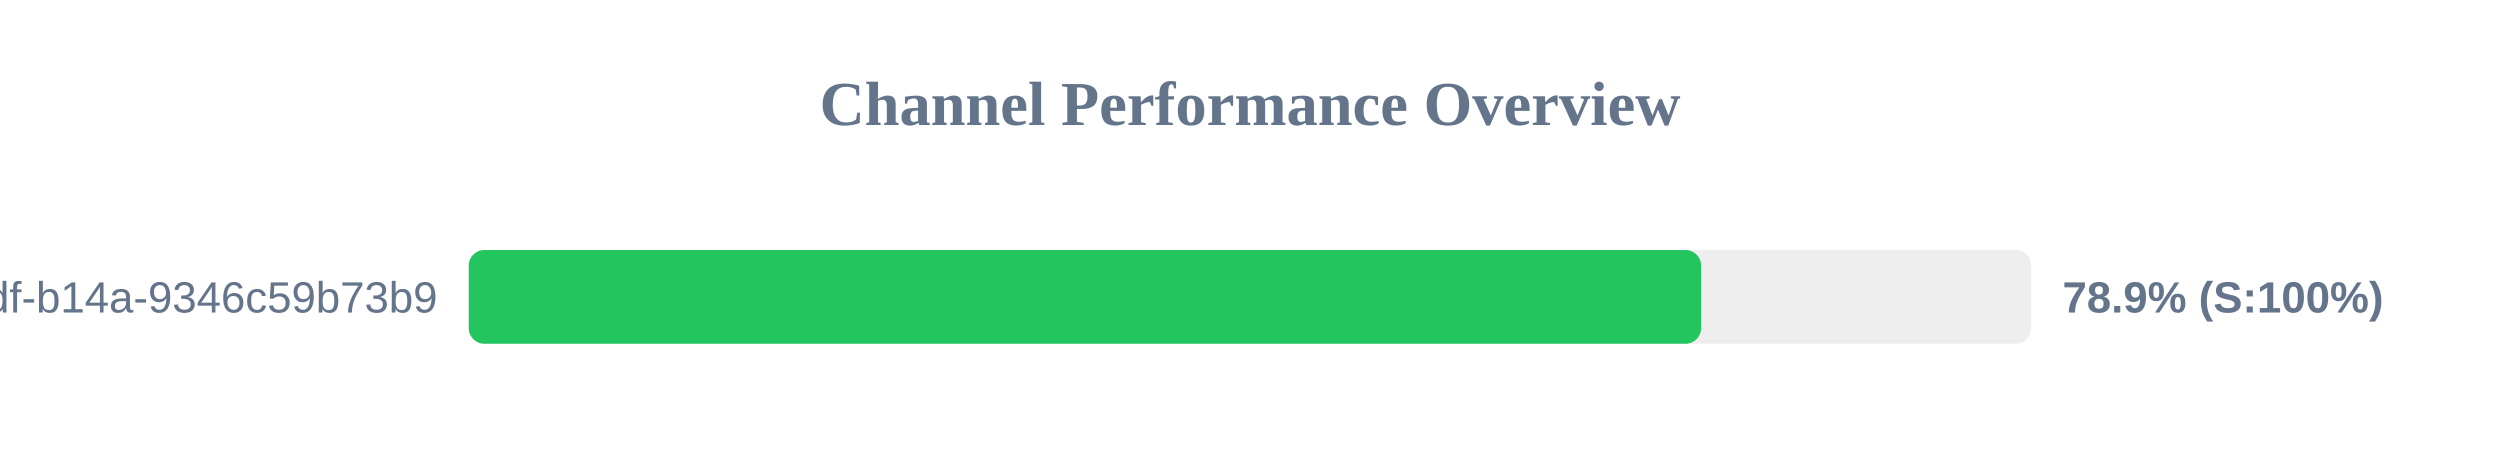
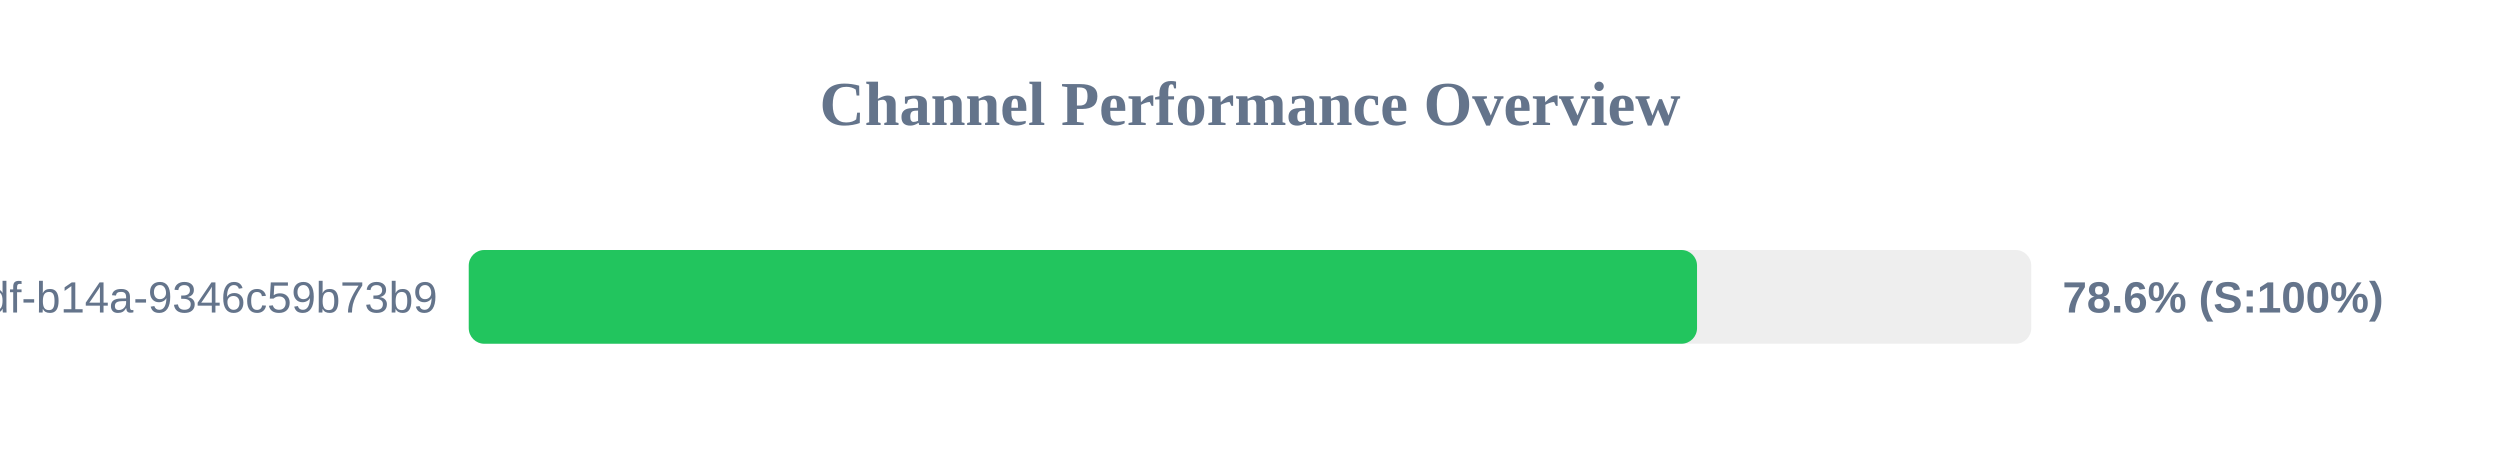
<svg xmlns="http://www.w3.org/2000/svg" width="800" height="150" version="1.1">
  <style>
        .row { font: 14px Arial; fill: #64748b; }
        .score { font: bold 14px Arial; fill: #64748b; }
    </style>
  <text x="400" y="40" text-anchor="middle" font-size="20px" font-weight="bold" fill="#64748b">Channel Performance Overview</text>
  <rect x="150" y="80" width="500" height="30" fill="#eee" rx="5" />
-   <rect x="150" y="80" width="394.35" height="30" fill="#22c55e" rx="5" />
+   <rect x="150" y="80" width="393.05" height="30" fill="#22c55e" rx="5" />
  <text x="140" y="100" text-anchor="end" class="row">?uuid=55ca7a9e-cf90-49df-b14a-9346c59b73b9</text>
-   <text x="660" y="100" text-anchor="start" class="score">78.9% (S:100%)</text>
+   <text x="660" y="100" text-anchor="start" class="score">78.6% (S:100%)</text>
</svg>
